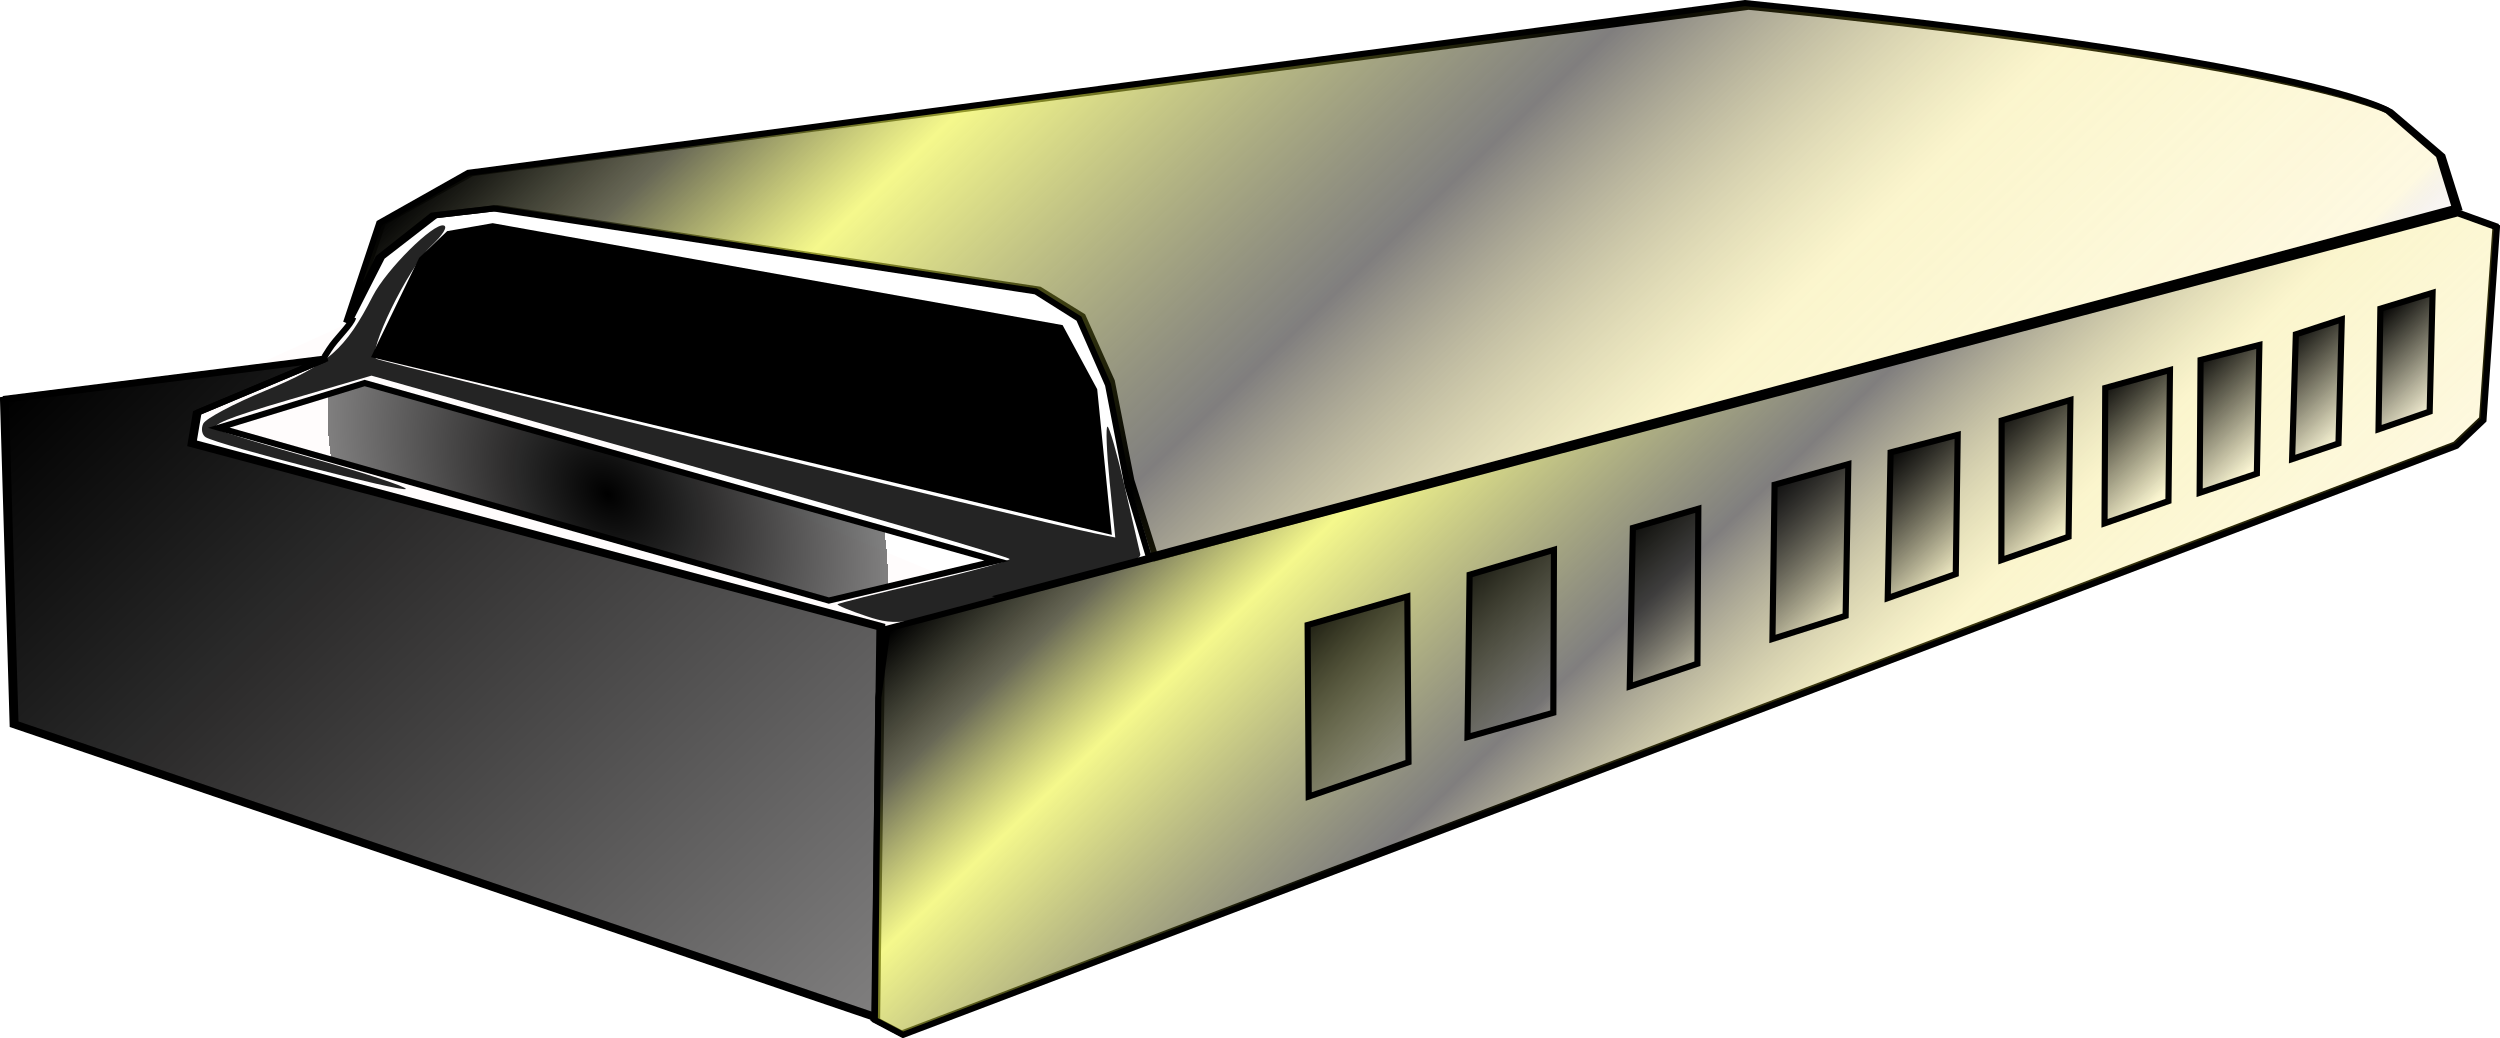
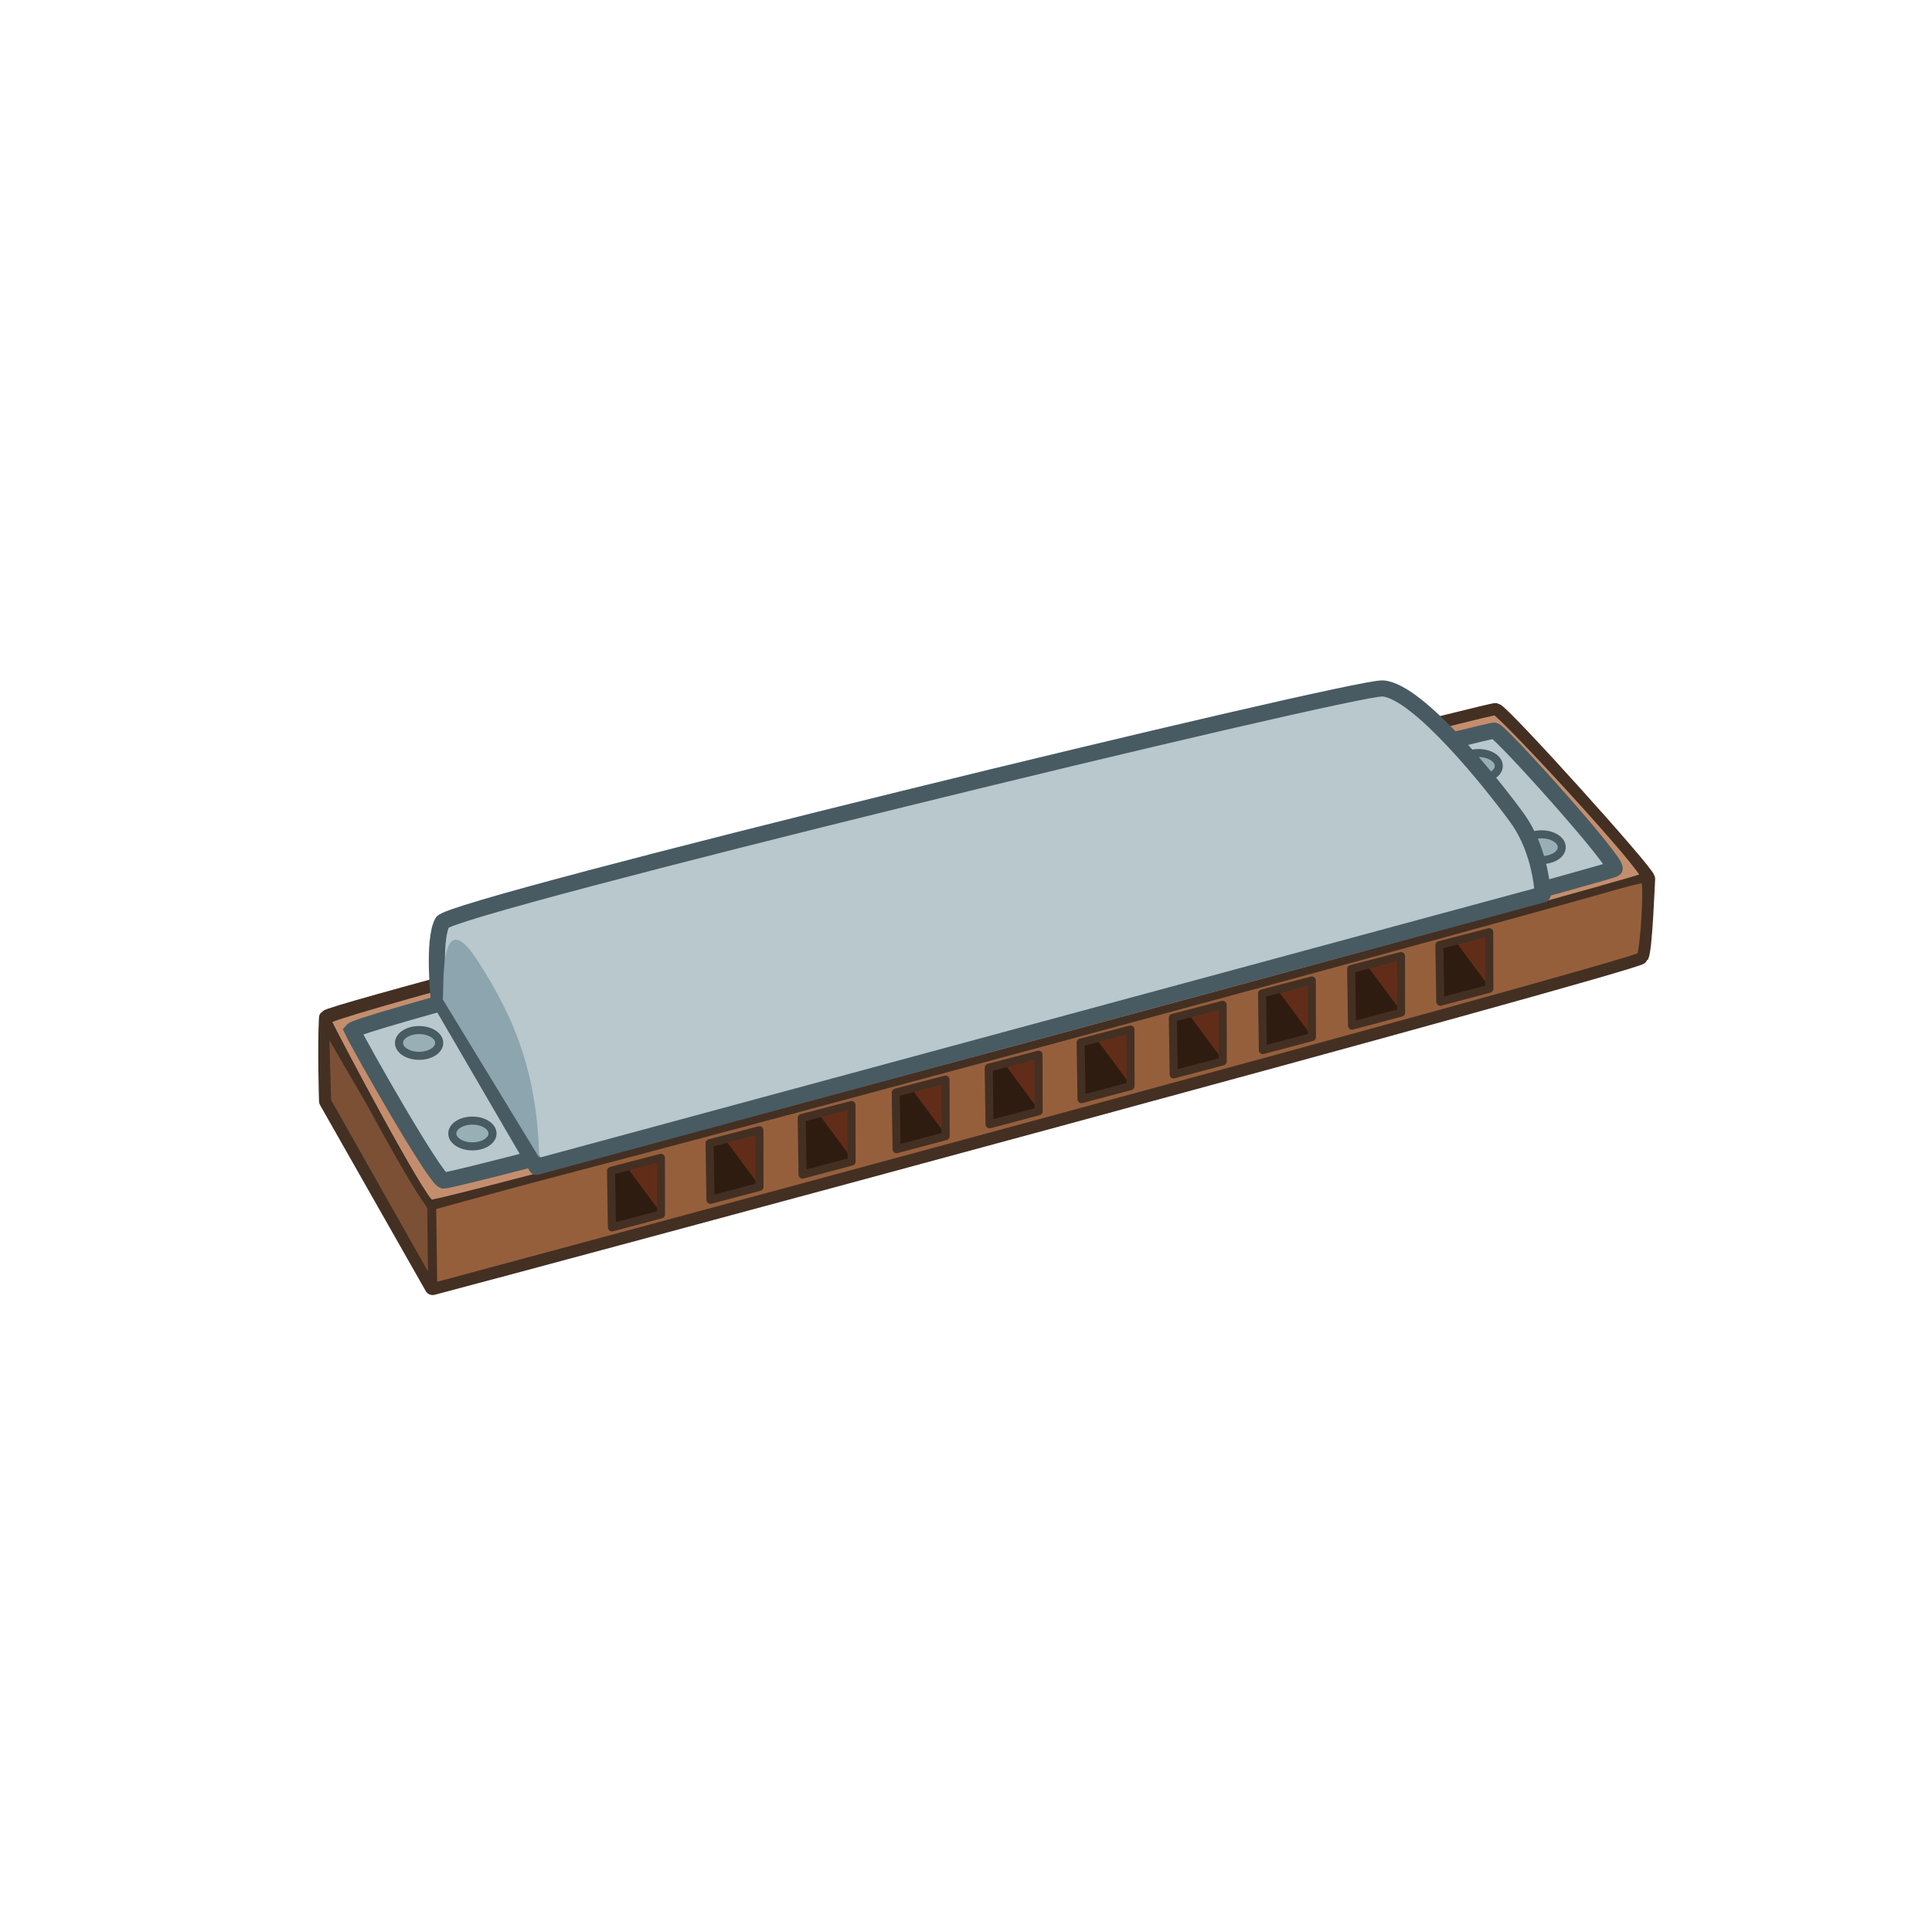
- <svg xmlns="http://www.w3.org/2000/svg" xmlns:xlink="http://www.w3.org/1999/xlink" width="120" height="49.821" version="1.0">
-   <defs>
-     <linearGradient xlink:href="#a" id="n" gradientUnits="userSpaceOnUse" gradientTransform="rotate(46.395 254.666 396.175)" x1="113.647" y1="514.218" x2="285.363" y2="514.218" />
-     <linearGradient id="c">
-       <stop style="stop-color:#000;stop-opacity:1" offset="0" />
-       <stop style="stop-color:#000;stop-opacity:0" offset="1" />
-     </linearGradient>
-     <linearGradient id="e">
-       <stop style="stop-color:#000;stop-opacity:1" offset="0" />
-       <stop style="stop-color:#000;stop-opacity:0" offset="1" />
-     </linearGradient>
-     <linearGradient id="f">
-       <stop style="stop-color:#000;stop-opacity:1" offset="0" />
-       <stop style="stop-color:#000;stop-opacity:0" offset="1" />
-     </linearGradient>
-     <linearGradient id="g">
-       <stop style="stop-color:#000;stop-opacity:1" offset="0" />
-       <stop style="stop-color:#000;stop-opacity:0" offset="1" />
-     </linearGradient>
-     <linearGradient id="h">
-       <stop style="stop-color:#000;stop-opacity:1" offset="0" />
-       <stop style="stop-color:#000;stop-opacity:0" offset="1" />
-     </linearGradient>
-     <linearGradient id="i">
-       <stop style="stop-color:#000;stop-opacity:1" offset="0" />
-       <stop style="stop-color:#000;stop-opacity:0" offset="1" />
-     </linearGradient>
-     <linearGradient id="j">
-       <stop style="stop-color:#000;stop-opacity:1" offset="0" />
-       <stop style="stop-color:#000;stop-opacity:0" offset="1" />
-     </linearGradient>
-     <linearGradient id="k">
-       <stop style="stop-color:#000;stop-opacity:1" offset="0" />
-       <stop style="stop-color:#000;stop-opacity:0" offset="1" />
-     </linearGradient>
-     <linearGradient id="l">
-       <stop style="stop-color:#000;stop-opacity:1" offset="0" />
-       <stop style="stop-color:#000;stop-opacity:0" offset="1" />
-     </linearGradient>
-     <linearGradient id="a">
-       <stop style="stop-color:#000;stop-opacity:1" offset="0" />
-       <stop offset="1" style="stop-color:#000;stop-opacity:.498" />
-       <stop style="stop-color:#000;stop-opacity:0" offset="1" />
-     </linearGradient>
-     <linearGradient id="b">
-       <stop style="stop-color:#000;stop-opacity:1" offset="0" />
-       <stop offset="0.108" style="stop-color:#35361e;stop-opacity:.749" />
-       <stop style="stop-color:#eff648;stop-opacity:.624" offset="0.226" />
-       <stop offset="0.5" style="stop-color:#000;stop-opacity:.498" />
-       <stop style="stop-color:#eee03d;stop-opacity:.247" offset="0.725" />
-       <stop offset="0.964" style="stop-color:#f5e522;stop-opacity:.122" />
-       <stop style="stop-color:#000;stop-opacity:0" offset="1" />
-     </linearGradient>
-     <linearGradient xlink:href="#l" id="y" gradientUnits="userSpaceOnUse" gradientTransform="rotate(46.395 254.666 396.175)" x1="370.206" y1="249.053" x2="388.378" y2="249.053" />
-     <linearGradient id="d">
-       <stop style="stop-color:#000;stop-opacity:1" offset="0" />
-       <stop style="stop-color:#000;stop-opacity:0" offset="1" />
-     </linearGradient>
-     <linearGradient xlink:href="#b" id="o" gradientUnits="userSpaceOnUse" gradientTransform="rotate(46.395 254.666 396.175)" x1="240.926" y1="356.634" x2="403.551" y2="356.634" />
-     <linearGradient xlink:href="#c" id="p" gradientUnits="userSpaceOnUse" gradientTransform="rotate(46.395 254.666 396.175)" x1="282.343" y1="409.162" x2="314.657" y2="409.162" />
-     <linearGradient xlink:href="#d" id="q" gradientUnits="userSpaceOnUse" gradientTransform="rotate(46.395 254.666 396.175)" x1="294.465" y1="382.898" x2="324.759" y2="382.898" />
-     <linearGradient xlink:href="#e" id="r" gradientUnits="userSpaceOnUse" gradientTransform="rotate(46.395 254.666 396.175)" x1="309.617" y1="361.685" x2="335.871" y2="361.685" />
-     <linearGradient xlink:href="#f" id="s" gradientUnits="userSpaceOnUse" gradientTransform="rotate(46.395 254.666 396.175)" x1="319.718" y1="340.472" x2="344.962" y2="340.472" />
-     <linearGradient xlink:href="#g" id="t" gradientUnits="userSpaceOnUse" gradientTransform="rotate(46.395 254.666 396.175)" x1="331.335" y1="322.037" x2="353.548" y2="322.037" />
-     <linearGradient xlink:href="#h" id="u" gradientUnits="userSpaceOnUse" gradientTransform="rotate(46.395 254.666 396.175)" x1="338.406" y1="303.854" x2="361.63" y2="303.854" />
-     <linearGradient xlink:href="#i" id="v" gradientUnits="userSpaceOnUse" gradientTransform="rotate(46.395 254.666 396.175)" x1="346.992" y1="289.207" x2="367.69" y2="289.207" />
-     <linearGradient xlink:href="#j" id="w" gradientUnits="userSpaceOnUse" gradientTransform="rotate(46.395 254.666 396.175)" x1="354.569" y1="275.57" x2="374.762" y2="275.57" />
-     <linearGradient xlink:href="#k" id="x" gradientUnits="userSpaceOnUse" gradientTransform="rotate(46.395 254.666 396.175)" x1="362.145" y1="261.68" x2="381.328" y2="261.68" />
-     <linearGradient xlink:href="#b" id="z" gradientUnits="userSpaceOnUse" gradientTransform="matrix(.68972 .7204 -.72408 .68607 365.278 -60.061)" x1="135.871" y1="354.109" x2="368.196" y2="354.109" />
-     <radialGradient xlink:href="#a" id="m" gradientUnits="userSpaceOnUse" gradientTransform="matrix(.68968 .72411 -.54131 .51557 278.875 21.508)" cx="192.939" cy="474.822" fx="192.939" fy="474.822" r="52.018" />
-   </defs>
-   <g>
-     <path d="m462.338 362.354-2.193 31.384-4.39 4.18-252.971 95.92-4.59-2.421.574-52.507 1.516-11.229 255.68-67.626z" style="fill:#fffcfc;fill-opacity:1;fill-rule:evenodd;stroke:#000;stroke-width:1px;stroke-linecap:butt;stroke-linejoin:miter;stroke-opacity:1" transform="matrix(.29477 0 0 .29477 -16.497 -95.959)" />
-     <path d="m84.045 391.158 115.79 48.538 31.83-11.176-119.932-49.92-27.688 12.558z" style="fill:#fffcfc;fill-opacity:1;fill-rule:evenodd;stroke:none" transform="matrix(.29477 0 0 .29477 -16.497 -95.959)" />
-     <path d="m56.465 390.65 52.319-6.585-20.934 8.779-.836 4.98 112.163 29.883-.834 63.57-140.309-47.716-1.569-52.91z" style="fill:#fffcfc;fill-opacity:1;fill-rule:evenodd;stroke:#000;stroke-width:1px;stroke-linecap:butt;stroke-linejoin:miter;stroke-opacity:1" transform="matrix(.29477 0 0 .29477 -16.497 -95.959)" />
-     <path d="M340.696 326.642c91.23 9.168 104.608 17.163 104.608 17.163l8.397 7.178 2.65 8.435-212.186 56.99-3.974-12.652-3.175-16.122-4.74-10.578-7.037-4.354-88.27-13.283-10.032 1.155-8.74 6.766-5.258 10.338 5.395-15.916 14.488-8.023 207.874-27.097z" style="fill:#fffcfc;fill-opacity:1;fill-rule:evenodd;stroke:#000;stroke-width:.988px;stroke-linecap:butt;stroke-linejoin:miter;stroke-opacity:1" transform="matrix(.29477 0 0 .29477 -16.497 -95.959)" />
-     <path d="m117.106 383.358 119.339 28.628-2.3-22.92-5.47-10.136-92.481-16.542-7.175 1.254-4.39 4.18-7.523 15.536z" style="fill:#000;fill-opacity:1;fill-rule:evenodd;stroke:#000;stroke-width:1px;stroke-linecap:butt;stroke-linejoin:miter;stroke-opacity:1" transform="matrix(.29477 0 0 .29477 -16.497 -95.959)" />
-     <path d="m91.589 395.19 99.344 28.142 27.309-6.48-102.897-28.942-23.756 7.28z" style="fill:url(#m);fill-opacity:1;fill-rule:evenodd;stroke:#000;stroke-width:1px;stroke-linecap:butt;stroke-linejoin:miter;stroke-opacity:1" transform="matrix(.29477 0 0 .29477 -16.497 -95.959)" />
-     <path d="m56.915 390.465 52.32-6.585L88.3 392.66l-.836 4.981 112.163 29.883-.834 63.57-140.308-47.716-1.57-52.912z" style="fill:url(#n);fill-opacity:1;fill-rule:evenodd;stroke:#000;stroke-width:1px;stroke-linecap:butt;stroke-linejoin:miter;stroke-opacity:1" transform="matrix(.29477 0 0 .29477 -16.497 -95.959)" />
-     <path d="m462.562 362.569-2.193 31.384-4.389 4.18-252.972 95.92-4.59-2.421.574-52.507 1.516-11.228 255.68-67.627z" style="fill:url(#o);fill-opacity:1;fill-rule:evenodd;stroke:#000;stroke-width:1px;stroke-linecap:butt;stroke-linejoin:miter;stroke-opacity:1" transform="matrix(.29477 0 0 .29477 -16.497 -95.959)" />
-     <path d="m268.897 427.314.179 27.932 16.248-5.588-.191-26.992z" style="fill:url(#p);fill-opacity:1;fill-rule:evenodd;stroke:#000;stroke-width:1px;stroke-linecap:butt;stroke-linejoin:miter;stroke-opacity:1" transform="matrix(.29477 0 0 .29477 -16.497 -95.959)" />
-     <path d="m309.011 415.067-13.734 4.061-.347 26.435 13.976-3.961z" style="fill:url(#q);fill-opacity:1;fill-rule:evenodd;stroke:#000;stroke-width:1px;stroke-linecap:butt;stroke-linejoin:miter;stroke-opacity:1" transform="matrix(.29477 0 0 .29477 -16.497 -95.959)" />
-     <path d="m332.52 408.384-10.66 3.122-.51 25.816 11.025-3.708z" style="fill:url(#r);fill-opacity:1;fill-rule:evenodd;stroke:#000;stroke-width:1px;stroke-linecap:butt;stroke-linejoin:miter;stroke-opacity:1" transform="matrix(.29477 0 0 .29477 -16.497 -95.959)" />
-     <path d="m356.947 401.119-.441 24.695-11.918 3.769.35-25.114z" style="fill:url(#s);fill-opacity:1;fill-rule:evenodd;stroke:#000;stroke-width:1px;stroke-linecap:butt;stroke-linejoin:miter;stroke-opacity:1" transform="matrix(.29477 0 0 .29477 -16.497 -95.959)" />
-     <path d="m374.756 396.35-.315 22.663-11.082 3.924.47-23.733z" style="fill:url(#t);fill-opacity:1;fill-rule:evenodd;stroke:#000;stroke-width:1px;stroke-linecap:butt;stroke-linejoin:miter;stroke-opacity:1" transform="matrix(.29477 0 0 .29477 -16.497 -95.959)" />
-     <path d="m393.112 390.668-.304 22.273-10.944 3.803.047-22.733z" style="fill:url(#u);fill-opacity:1;fill-rule:evenodd;stroke:#000;stroke-width:1px;stroke-linecap:butt;stroke-linejoin:miter;stroke-opacity:1" transform="matrix(.29477 0 0 .29477 -16.497 -95.959)" />
-     <path d="m398.783 388.713 10.54-2.924-.25 21.346-10.408 3.625z" style="fill:url(#v);fill-opacity:1;fill-rule:evenodd;stroke:#000;stroke-width:1px;stroke-linecap:butt;stroke-linejoin:miter;stroke-opacity:1" transform="matrix(.29477 0 0 .29477 -16.497 -95.959)" />
-     <path d="m423.88 381.708-.409 20.952-9.318 3.123.15-21.625z" style="fill:url(#w);fill-opacity:1;fill-rule:evenodd;stroke:#000;stroke-width:1px;stroke-linecap:butt;stroke-linejoin:miter;stroke-opacity:1" transform="matrix(.29477 0 0 .29477 -16.497 -95.959)" />
-     <path d="m437.301 377.54-.539 20.215-7.555 2.54.61-20.312z" style="fill:url(#x);fill-opacity:1;fill-rule:evenodd;stroke:#000;stroke-width:1px;stroke-linecap:butt;stroke-linejoin:miter;stroke-opacity:1" transform="matrix(.29477 0 0 .29477 -16.497 -95.959)" />
-     <path d="m452.086 373.221-.476 19.341-8.329 2.878.303-19.633z" style="fill:url(#y);fill-opacity:1;fill-rule:evenodd;stroke:#000;stroke-width:1px;stroke-linecap:butt;stroke-linejoin:miter;stroke-opacity:1" transform="matrix(.29477 0 0 .29477 -16.497 -95.959)" />
-     <path style="fill:url(#z);fill-opacity:1;fill-rule:evenodd;stroke:#000;stroke-width:.997px;stroke-linecap:butt;stroke-linejoin:miter;stroke-opacity:1" d="M340.091 326.037c91.228 9.323 104.605 17.467 104.605 17.467l8.395 7.312 2.648 8.594-212.702 56.757-3.466-11.54-3.172-16.425-4.738-10.777-7.036-4.436-88.268-13.516-10.032 1.178-8.742 6.895-5.259 10.535 5.398-16.218 14.49-8.177z" transform="matrix(.29477 0 0 .29477 -16.497 -95.959)" />
-     <path d="M113.468 377.237c-.286 1.156-2.767 3.397-3.916 5.21l-.788 1.243" style="fill:none;stroke:#000;stroke-width:1px;stroke-linecap:butt;stroke-linejoin:miter;stroke-opacity:1" transform="matrix(.29477 0 0 .29477 -16.497 -95.959)" />
-     <path d="M89.057 394.533c.392-.826 4.976-3.26 10.186-5.41 10.166-4.196 12.98-6.678 17.43-15.377 2.197-4.298 9.868-11.934 11.544-11.495.699.183-.092 1.483-2.015 3.314-3.802 3.622-10.525 17.398-8.977 18.395.934.602 107.884 26.589 116.972 28.422l3.377.682-.911-9.033c-.5-4.968-.66-9.027-.355-9.02.306.008 1.552 4.347 2.77 9.643a5405.485 5405.485 0 0 0 2.564 11.118c.261 1.111-4.682 2.803-19.492 6.67-18.667 4.873-20.145 5.079-24.97 3.476-2.822-.936-4.992-1.834-4.823-1.995.168-.16 6.538-1.754 14.155-3.542 7.617-1.788 13.855-3.501 13.863-3.807.007-.307-23.372-7.152-51.954-15.212l-51.966-14.655-13.45 3.943c-10.092 2.959-12.999 4.16-11.645 4.814.992.48 8.307 2.701 16.256 4.938 7.949 2.236 14.445 4.373 14.436 4.749-.017.716-30.635-7.188-32.584-8.412-.618-.388-.803-1.38-.41-2.206z" style="fill:#000;fill-opacity:.858" transform="matrix(.29477 0 0 .29477 -16.497 -95.959)" />
+ <svg xmlns="http://www.w3.org/2000/svg" width="120" height="120" viewBox="0 0 120 120" version="1.1" id="svg1379">
+   <g id="layer1" style="display:inline">
+     <path id="path3292-9" style="fill:#7c5035;fill-opacity:1;stroke:#433023;stroke-width:1;stroke-linecap:round;stroke-linejoin:round;stroke-miterlimit:4;stroke-dasharray:none;stroke-opacity:1" d="M92.891 44.17c-.433-.093-72.157 18.483-72.579 19.053-.105 1.876.004 5.17.004 5.17l6.559 11.545c5.02-1.312 74.806-20.094 75.033-20.545.227-.452.37-4.442.396-4.797.026-.354-8.98-10.335-9.413-10.427z" />
+     <path style="fill:#2f1c11;fill-opacity:1;stroke:none;stroke-width:.3;stroke-linecap:round;stroke-linejoin:round;stroke-miterlimit:4;stroke-dasharray:none;stroke-opacity:1" d="m37.076 76.825 56.875-15.44-.026-4.306-57.497 15.542z" id="path3589" />
+     <path id="path3461" style="fill:#622d18;fill-opacity:1;stroke:none;stroke-width:.3;stroke-linecap:round;stroke-linejoin:miter;stroke-miterlimit:4;stroke-dasharray:none;stroke-opacity:1" d="m93.518 57.066-3.456.942 2.668 3.6zm-5.508 1.477-3.455.943 2.668 3.598zm-5.645 1.402-3.457.942 2.67 3.6zM76.9 61.527l-3.455.944 2.668 3.597zm-5.736 1.53-3.455.941 2.668 3.6zm-5.7 1.56-3.454.942 2.668 3.597zm-5.818 1.487-3.455.94 2.668 3.6zm-5.775 1.55-3.457.944 2.67 3.597zm-5.809 1.598-3.455.943 2.668 3.598zm-6.119 1.691-3.455.944 2.668 3.597z" />
+     <path style="fill:#7c5035;fill-opacity:1;stroke:#433023;stroke-width:.5;stroke-linecap:round;stroke-linejoin:round;stroke-miterlimit:4;stroke-dasharray:none;stroke-opacity:1" d="m20.182 63.637.135 4.756 6.524 11.544-.054-4.955z" id="path3292" />
+     <path id="path3294" style="fill:#965f3c;fill-opacity:1;stroke:#433023;stroke-width:.5;stroke-linecap:round;stroke-linejoin:round;stroke-miterlimit:4;stroke-dasharray:none;stroke-opacity:1" d="M102.164 54.578c-.229-.284-75.322 20.326-75.322 20.326l.066 5.035s74.773-20.095 75-20.546c.227-.452.485-4.53.256-4.815zm-9.666 3.32.008 3.514-3.049.809-.053-3.514zm-5.48 1.483.005 3.515-3.046.81-.055-3.515zM81.48 60.9l.006 3.513-3.047.809-.052-3.514zm-5.539 1.511.006 3.514-3.047.808-.052-3.513zm-5.726 1.535.006 3.516-3.047.808-.053-3.513zm-5.711 1.563.008 3.515-3.05.809-.052-3.514zm-5.775 1.547.007 3.513-3.049.809-.052-3.514zm-5.84 1.578.006 3.515-3.047.809-.053-3.516zM47.168 70.2l.006 3.516-3.047.808-.053-3.515zm-6.12 1.715.007 3.514-3.047.808-.055-3.513z" />
+     <path style="fill:#c48e6e;fill-opacity:1;stroke:#433023;stroke-width:.5;stroke-linecap:round;stroke-linejoin:miter;stroke-miterlimit:4;stroke-dasharray:none;stroke-opacity:1" d="M20.304 63.366c.55 1.147 5.876 11.217 6.443 11.402.567.185 75.099-19.987 75.398-20.3.299-.315-8.836-10.2-9.27-10.292-.432-.092-71.851 18.322-72.571 19.19z" id="path3296" />
+     <path style="fill:#b8c8cd;fill-opacity:1;stroke:#485b62;stroke-width:1;stroke-linecap:round;stroke-linejoin:miter;stroke-miterlimit:4;stroke-dasharray:none;stroke-opacity:1" d="M21.883 64.005c.55 1.148 5.093 9.135 5.66 9.32.567.185 72.443-19.051 72.742-19.365.299-.314-7.033-8.488-7.465-8.58-.433-.092-70.218 17.757-70.937 18.625z" id="path3296-8" />
+     <ellipse style="fill:#98afb6;fill-opacity:1;stroke:#485b62;stroke-width:.5;stroke-linecap:round;stroke-linejoin:round;stroke-miterlimit:4;stroke-dasharray:none;stroke-opacity:1" id="path3706-0-8" cx="95.752" cy="52.621" rx="1.249" ry="0.8" />
+     <ellipse style="fill:#98afb6;fill-opacity:1;stroke:#485b62;stroke-width:.5;stroke-linecap:round;stroke-linejoin:round;stroke-miterlimit:4;stroke-dasharray:none;stroke-opacity:1" id="path3706-0-8-8" cx="91.843" cy="47.574" rx="1.249" ry="0.8" />
+     <path style="fill:#b8c8cd;fill-opacity:1;stroke:#485b62;stroke-width:1;stroke-linecap:round;stroke-linejoin:round;stroke-miterlimit:4;stroke-dasharray:none;stroke-opacity:1" d="m33.323 72.473 62.498-16.915s-.078-2.669-1.593-4.756c-1.516-2.087-6.14-7.891-8.343-8.042-1.808-.124-57.88 13.509-58.413 14.529-.606 1.16-.216 4.765-.216 4.765z" id="path3633" />
+     <path style="fill:#8da5ae;fill-opacity:1;stroke:none;stroke-width:.5;stroke-linecap:round;stroke-linejoin:round;stroke-miterlimit:4;stroke-dasharray:none;stroke-opacity:1" d="m33.495 71.911-6.014-9.871c.175.2-.402-6.312 2.137-2.44 2.503 3.816 3.746 7.316 3.877 12.311z" id="path3635" />
+     <ellipse style="fill:#98afb6;fill-opacity:1;stroke:#485b62;stroke-width:.5;stroke-linecap:round;stroke-linejoin:round;stroke-miterlimit:4;stroke-dasharray:none;stroke-opacity:1" id="path3706" cx="26.031" cy="64.779" rx="1.249" ry="0.8" />
+     <ellipse style="fill:#98afb6;fill-opacity:1;stroke:#485b62;stroke-width:.5;stroke-linecap:round;stroke-linejoin:round;stroke-miterlimit:4;stroke-dasharray:none;stroke-opacity:1" id="path3706-0" cx="29.342" cy="70.403" rx="1.249" ry="0.8" />
  </g>
</svg>
